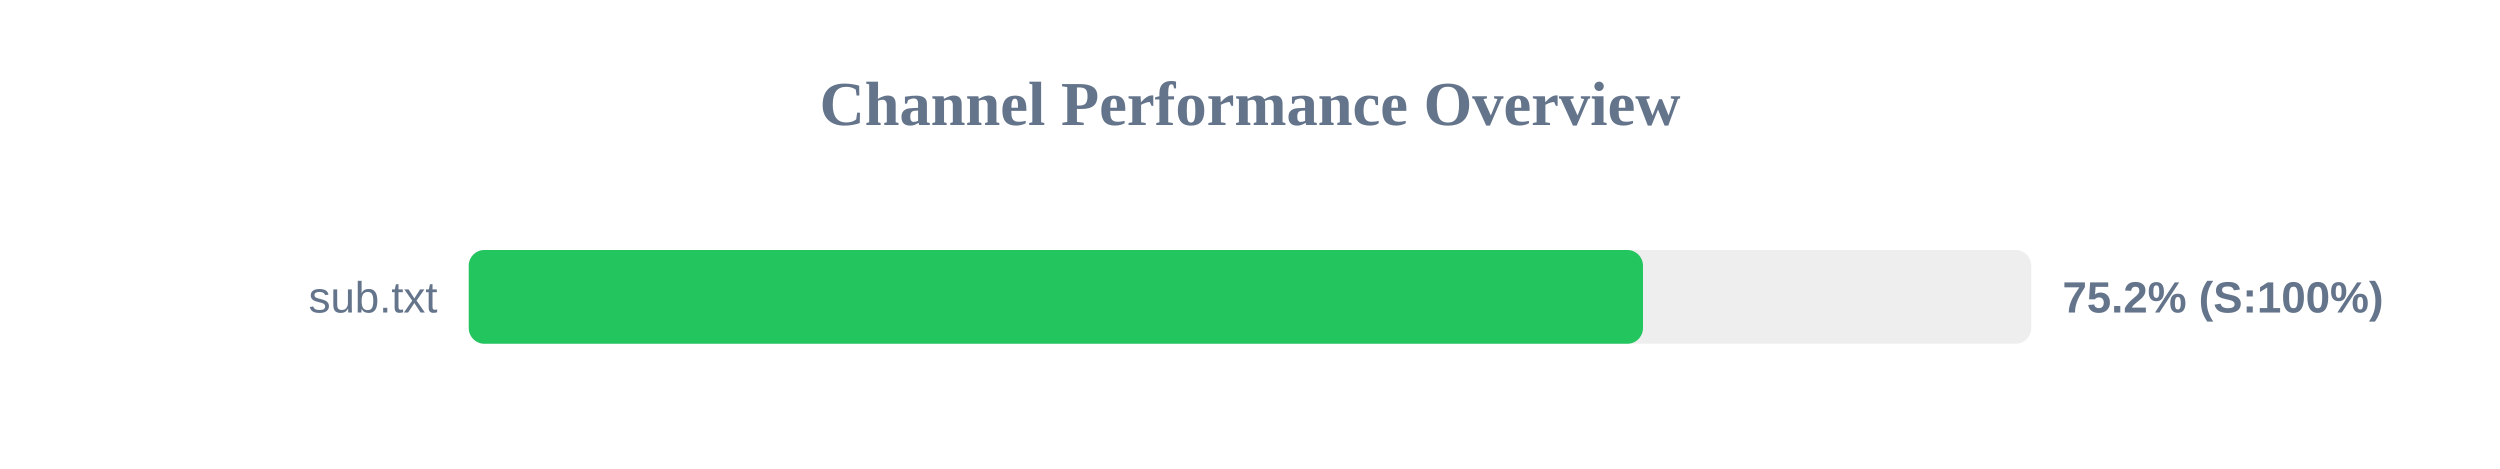
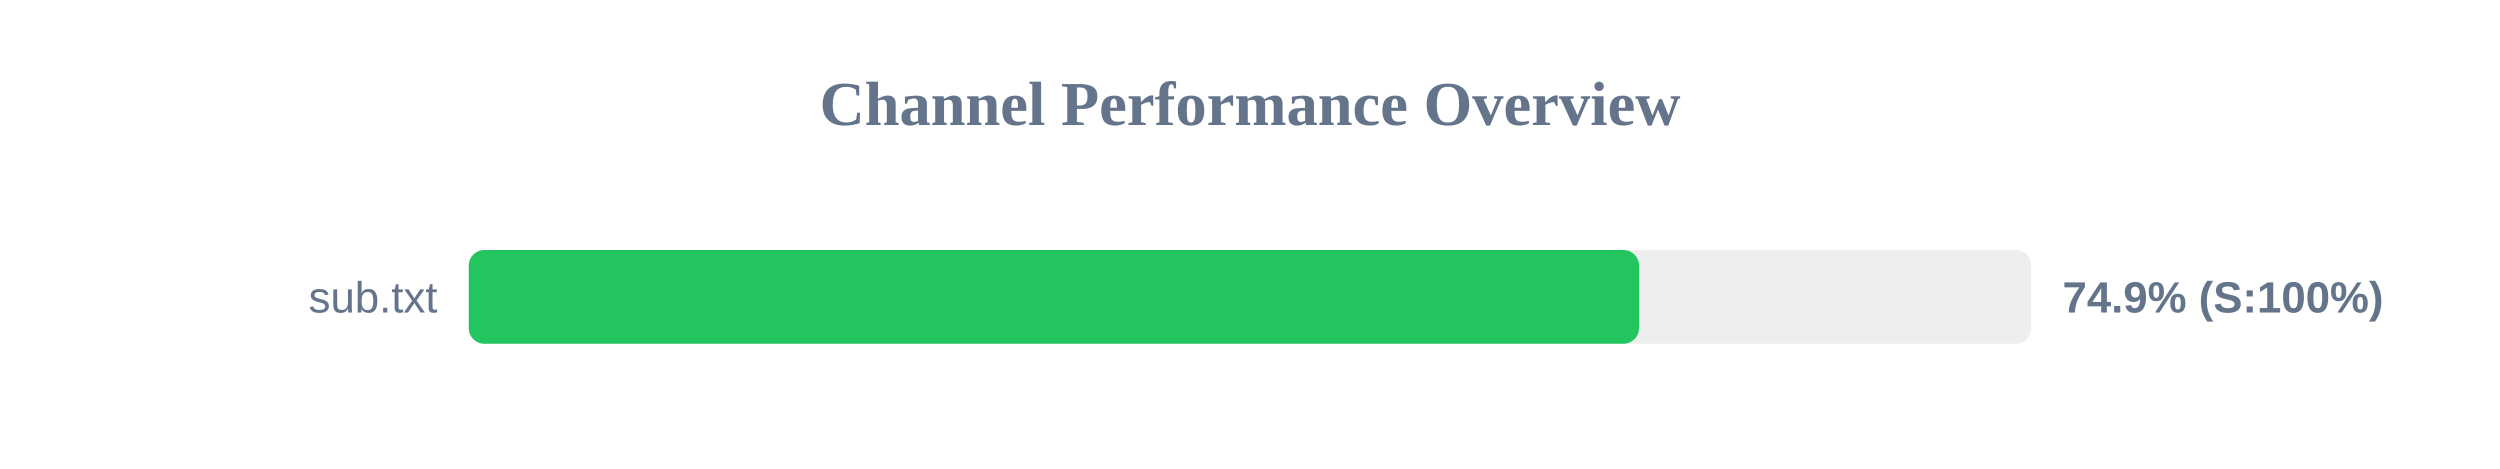
<svg xmlns="http://www.w3.org/2000/svg" width="800" height="150" version="1.1">
  <style>
        .row { font: 14px Arial; fill: #64748b; }
        .score { font: bold 14px Arial; fill: #64748b; }
    </style>
  <text x="400" y="40" text-anchor="middle" font-size="20px" font-weight="bold" fill="#64748b">Channel Performance Overview</text>
  <rect x="150" y="80" width="500" height="30" fill="#eee" rx="5" />
-   <rect x="150" y="80" width="375.75" height="30" fill="#22c55e" rx="5" />
+   <rect x="150" y="80" width="374.5" height="30" fill="#22c55e" rx="5" />
  <text x="140" y="100" text-anchor="end" class="row">sub.txt</text>
-   <text x="660" y="100" text-anchor="start" class="score">75.2% (S:100%)</text>
+   <text x="660" y="100" text-anchor="start" class="score">74.9% (S:100%)</text>
</svg>
